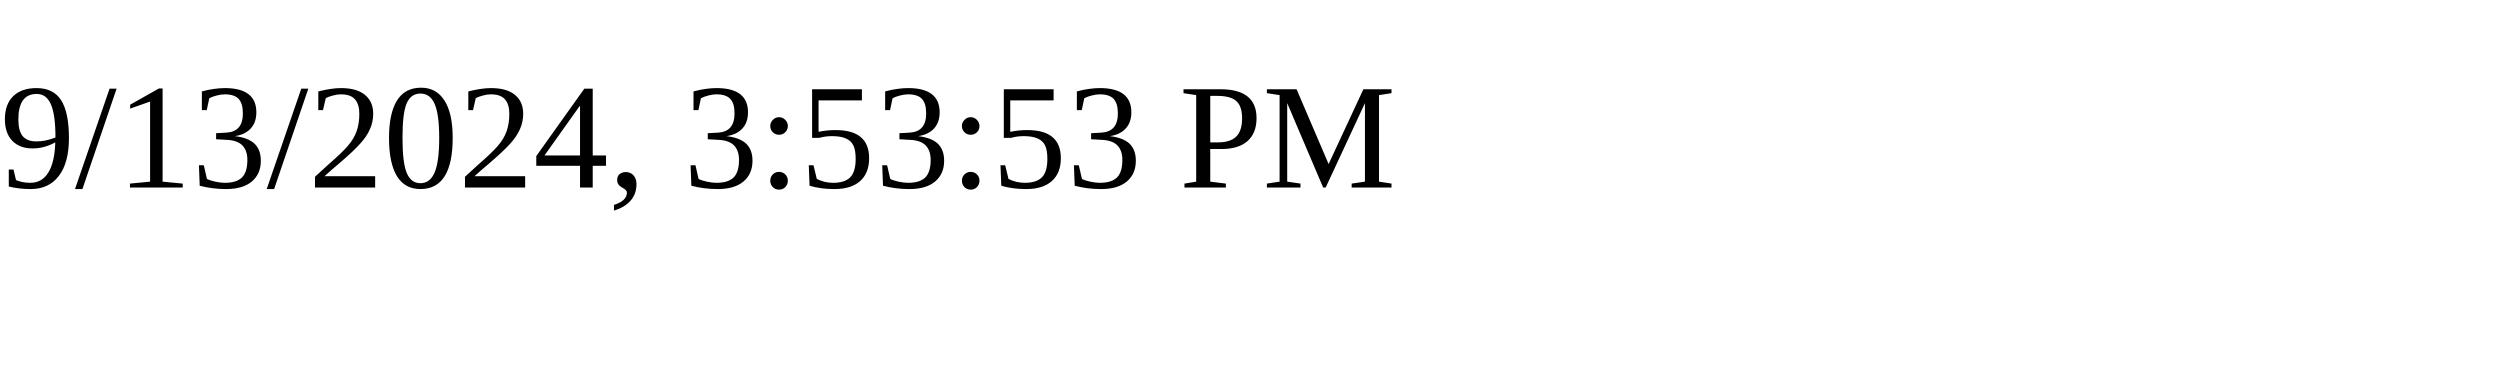
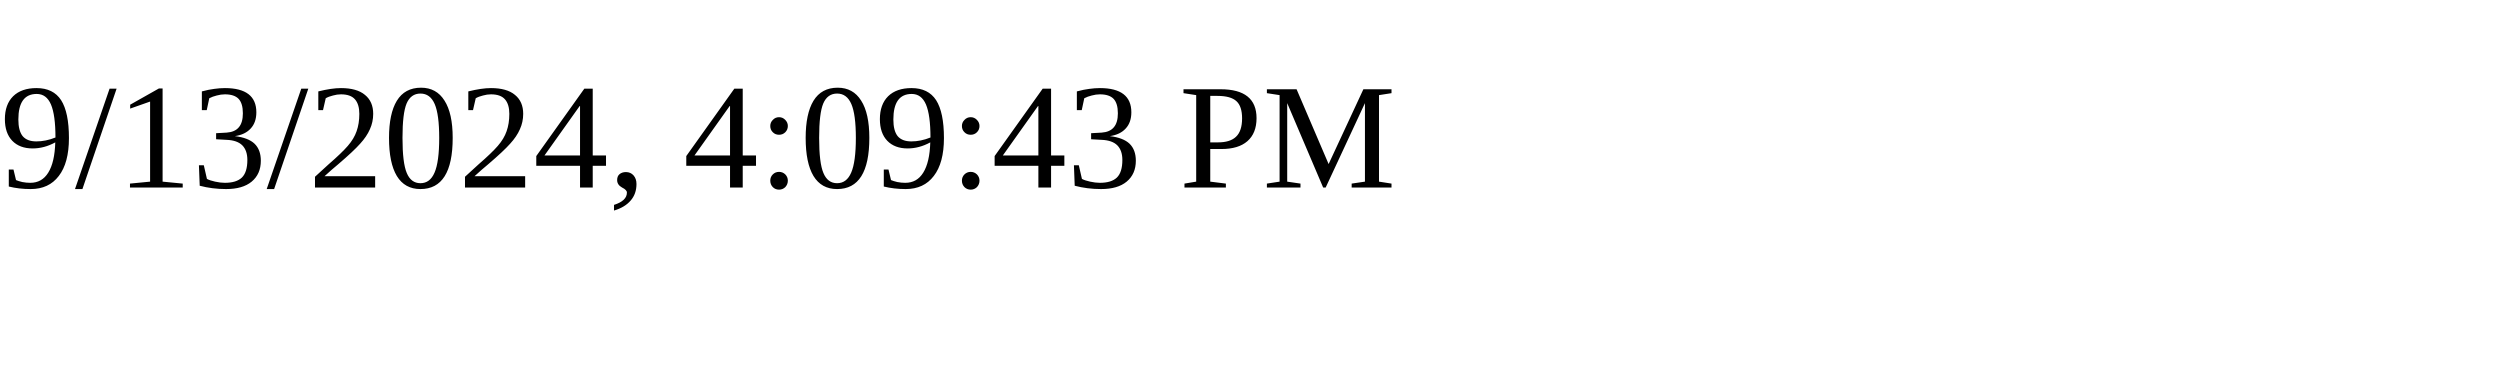
<svg xmlns="http://www.w3.org/2000/svg" height="30" width="200">
-   <text x="0" y="15">9/13/2024, 3:53:53 PM</text>
+   <text x="0" y="15">9/13/2024, 4:09:43 PM</text>
</svg>
